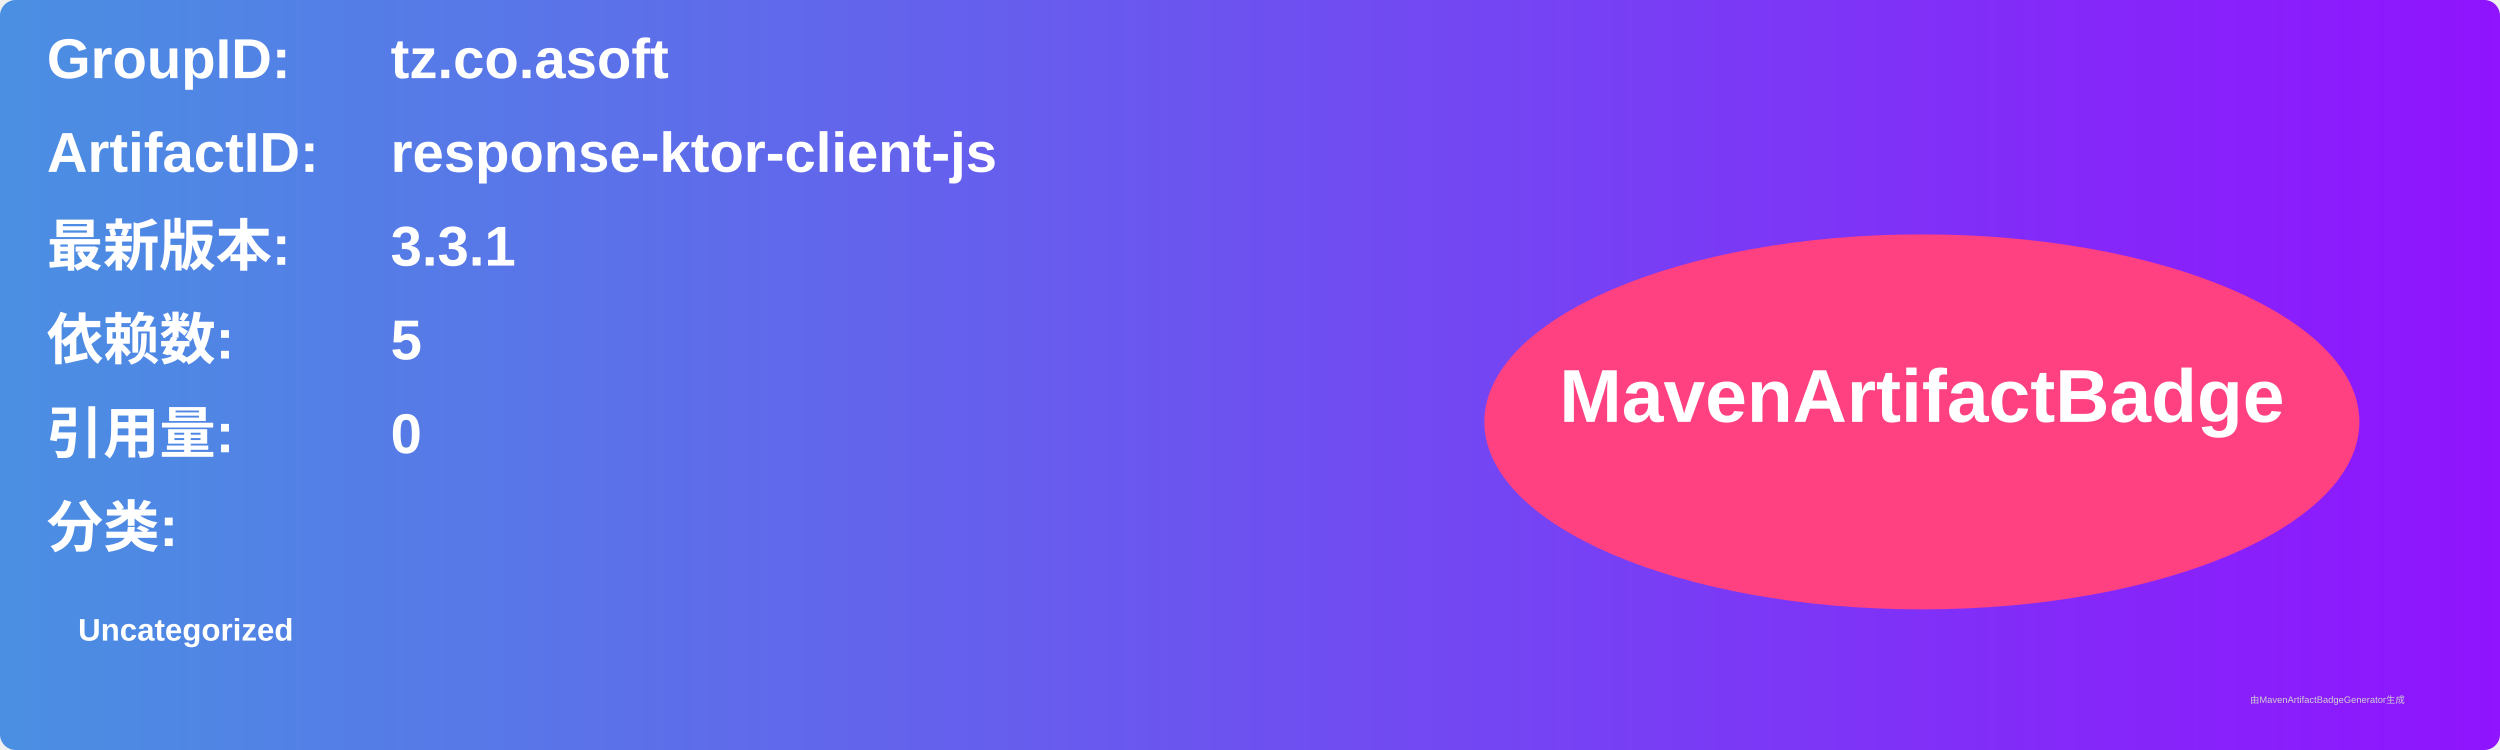
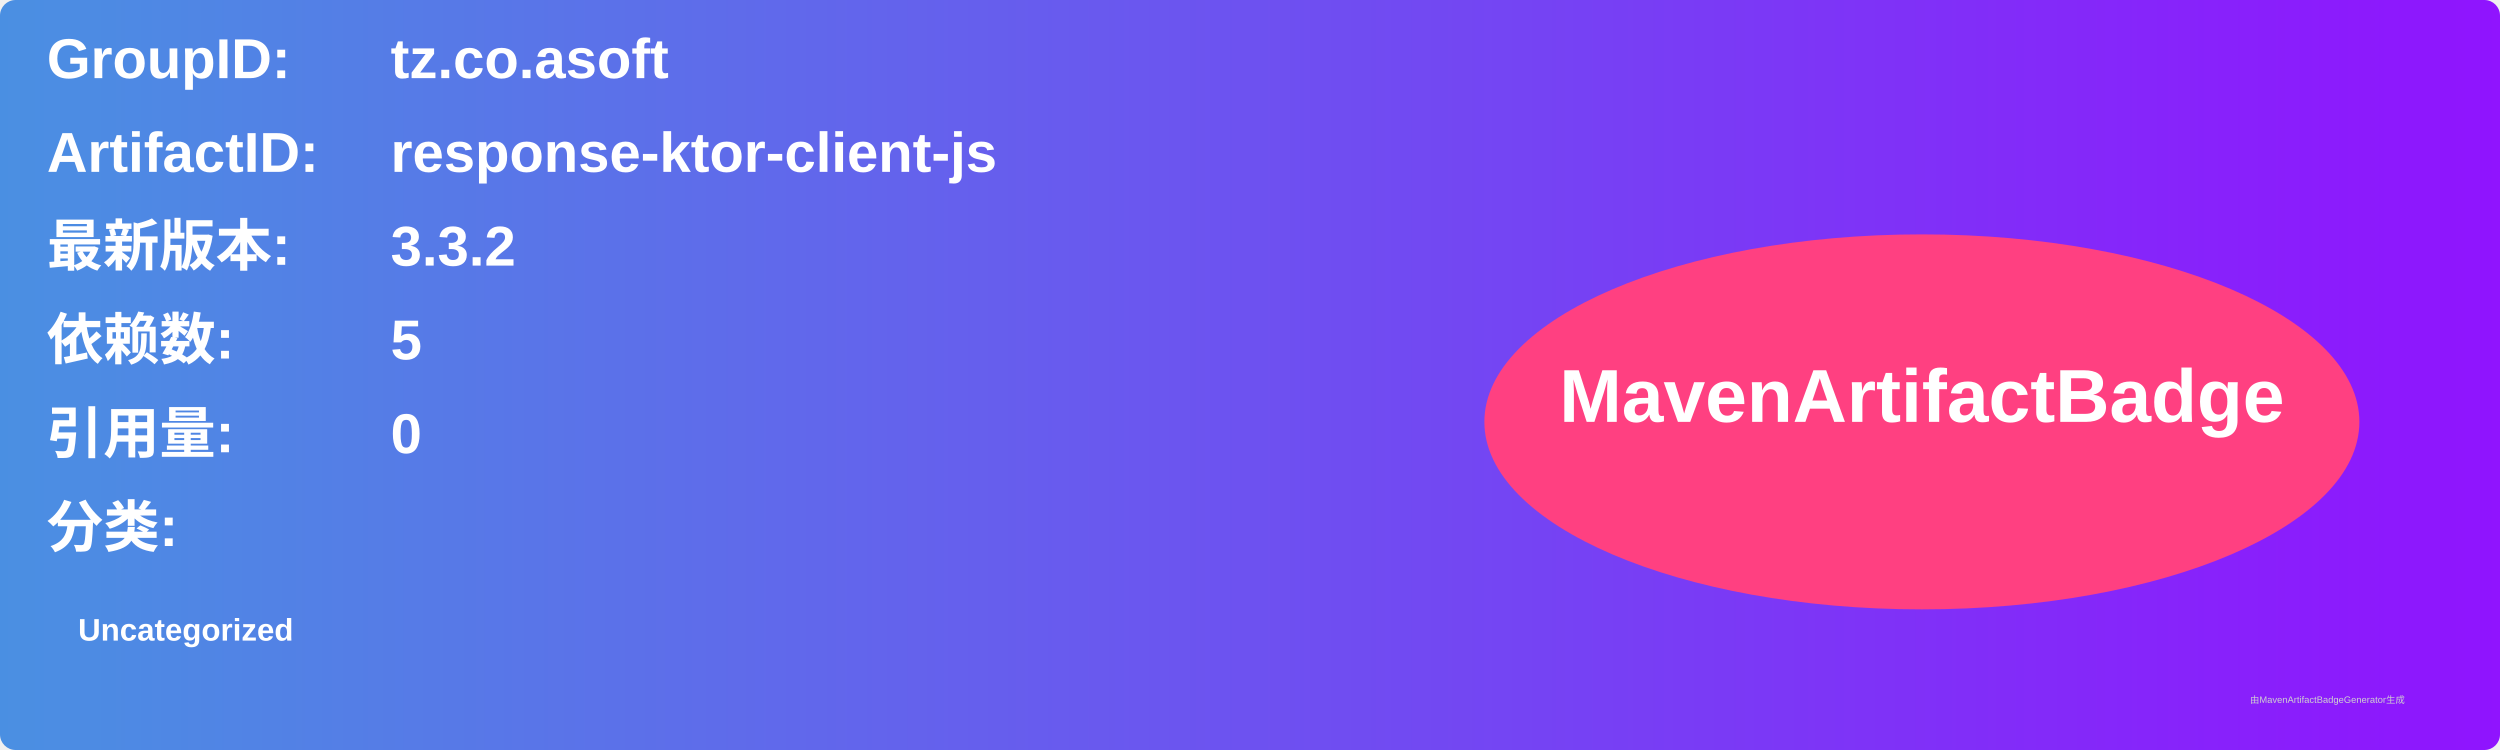
<svg xmlns="http://www.w3.org/2000/svg" width="800" height="240" viewBox="0 0 800 240">
  <linearGradient id="grad" x1="0%" y1="0%" x2="100%" y2="0%">
    <stop offset="0%" stop-color="#4a90e2" />
    <stop offset="100%" stop-color="#9013fe" />
  </linearGradient>
  <rect width="100%" height="100%" rx="5" ry="5" fill="url(#grad)" />
  <g transform="translate(15, 15)">
    <text x="0" y="10" font-family="Arial" font-size="18" fill="white" font-weight="bold" width="260">GroupID:</text>
    <text x="110" y="10" font-family="Arial" font-size="18" fill="white" font-weight="bold" width="460">tz.co.asoft</text>
    <text x="0" y="40" font-family="Arial" font-size="18" fill="white" font-weight="bold" width="260">ArtifactID:</text>
    <text x="110" y="40" font-family="Arial" font-size="18" fill="white" font-weight="bold" width="460">response-ktor-client-js</text>
    <text x="0" y="70" font-family="Arial" font-size="18" fill="white" font-weight="bold">最新版本:</text>
    <text x="110" y="70" font-family="Arial" font-size="18" fill="white" font-weight="bold">
-       <tspan font-weight="bold">3.3.1</tspan>
+       <tspan font-weight="bold">3.3.2</tspan>
    </text>
    <text x="0" y="100" font-family="Arial" font-size="18" fill="white" font-weight="bold">依赖数: </text>
    <text x="110" y="100" font-family="Arial" font-size="18" fill="white">
      <tspan font-weight="bold">5</tspan>
    </text>
    <text x="0" y="130" font-family="Arial" font-size="18" fill="white" font-weight="bold">引用量: </text>
    <text x="110" y="130" font-family="Arial" font-size="18" fill="white">
      <tspan font-weight="bold">0</tspan>
    </text>
    <text x="0" y="160" font-family="Arial" font-size="18" fill="white" font-weight="bold">分类:</text>
    <text x="10" y="190" font-family="Arial" font-size="10" fill="white">
      <tspan font-weight="bold">Uncategorized</tspan>
    </text>
    <ellipse cx="600" cy="120" rx="140" ry="60" fill="#ff4081" />
    <text x="600" y="120" text-anchor="middle" font-family="Arial" font-size="24" fill="white" font-weight="bold">MavenArtifactBadge</text>
  </g>
  <text x="720" y="225" font-family="Arial" font-size="3" fill="#d0d0d0">由MavenArtifactBadgeGenerator生成</text>
</svg>
